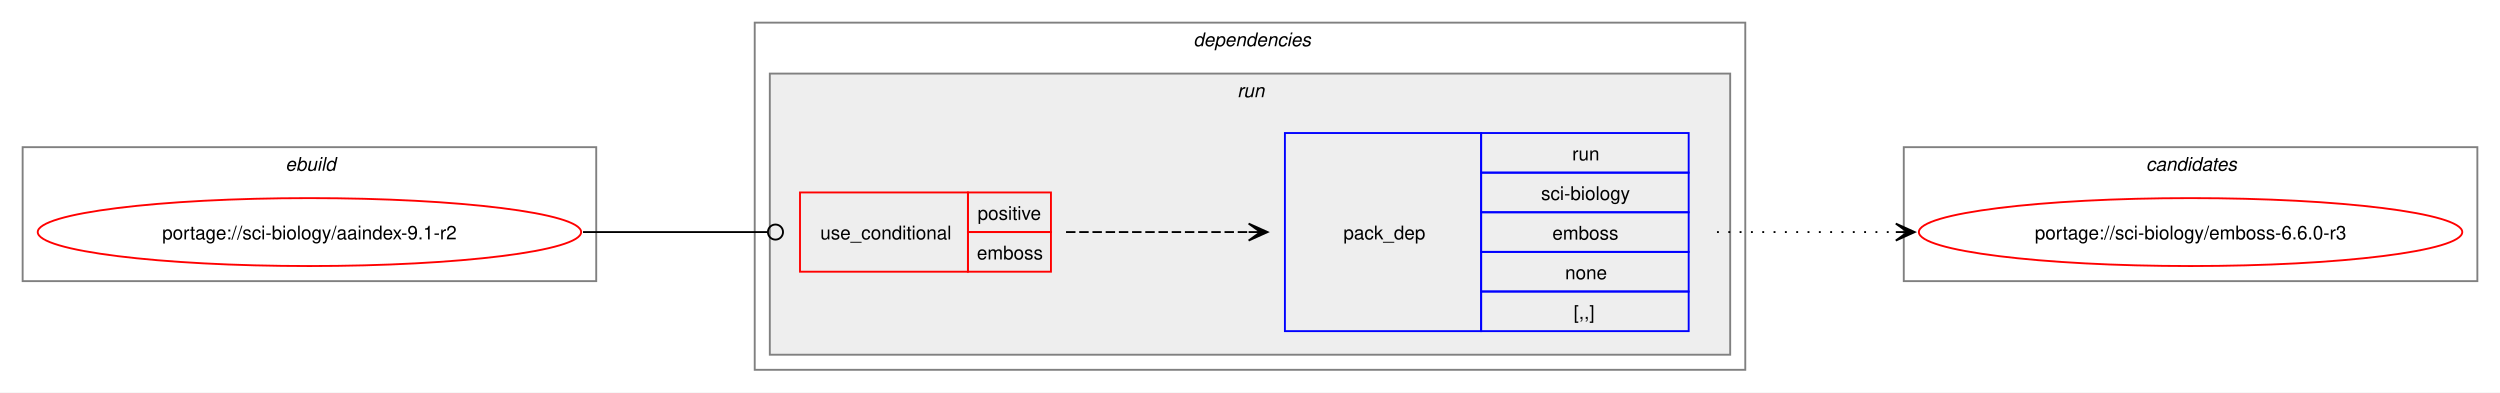
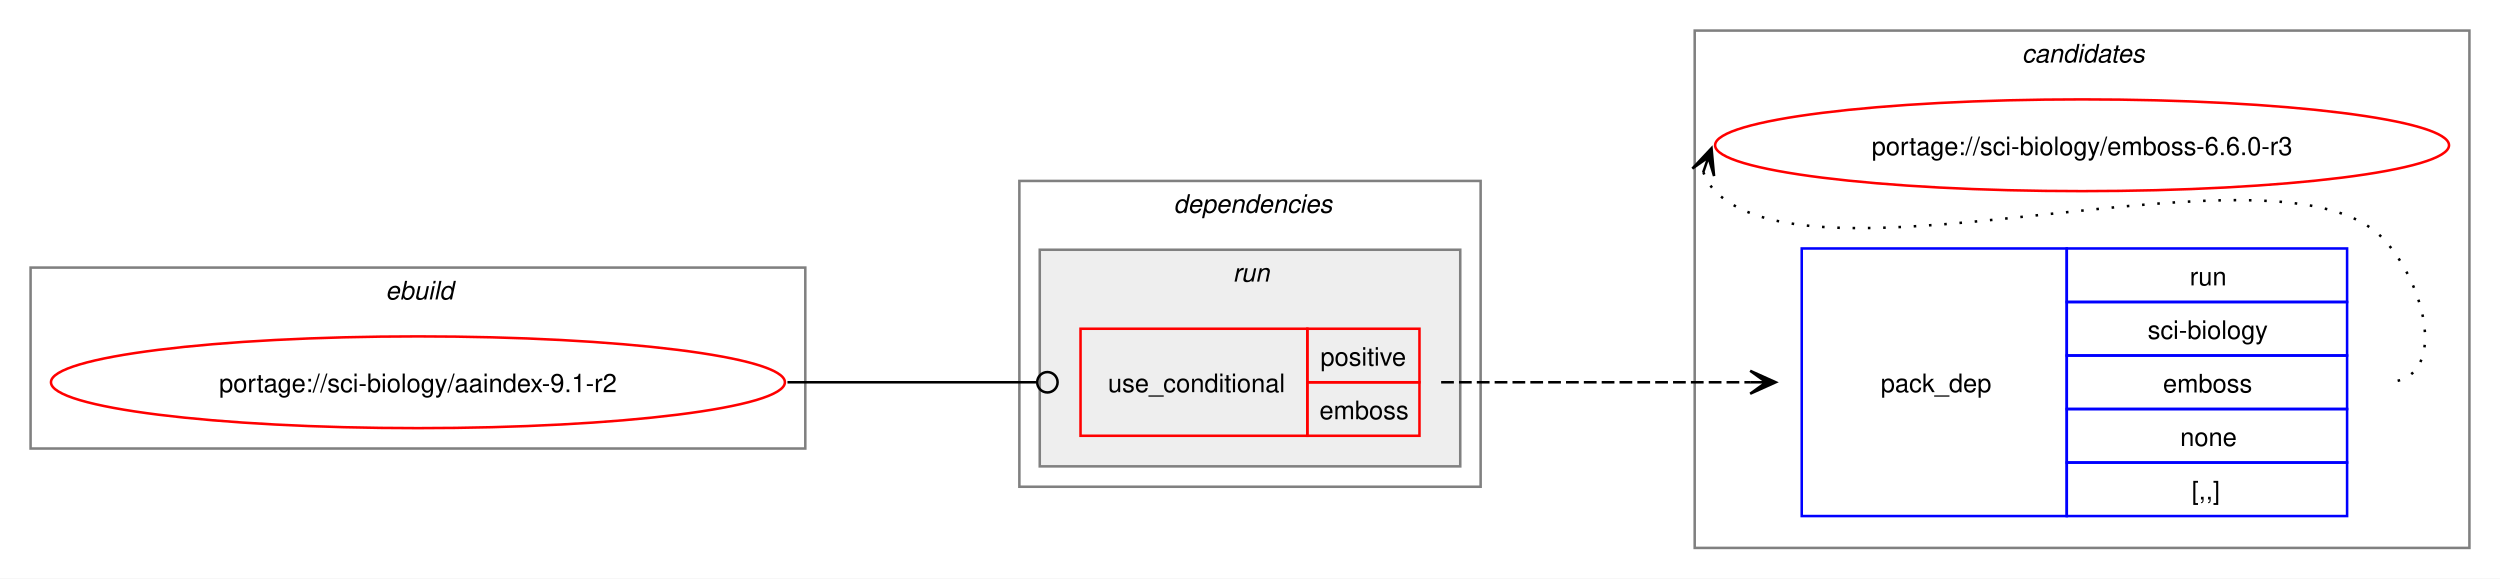
- <svg xmlns="http://www.w3.org/2000/svg" xmlns:xlink="http://www.w3.org/1999/xlink" width="1325pt" height="208pt" viewBox="0.00 0.00 1325.00 208.00">
-   <g id="graph0" class="graph" transform="scale(1 1) rotate(0) translate(4 204)">
-     <polygon fill="white" stroke="none" points="-4,4 -4,-204 1321,-204 1321,4 -4,4" />
+ <svg xmlns="http://www.w3.org/2000/svg" xmlns:xlink="http://www.w3.org/1999/xlink" width="981pt" height="227pt" viewBox="0.00 0.00 981.00 227.00">
+   <g id="graph0" class="graph" transform="scale(1 1) rotate(0) translate(4 223)">
+     <polygon fill="white" stroke="none" points="-4,4 -4,-223 977,-223 977,4 -4,4" />
+     <g id="clust8" class="cluster">
+       <polygon fill="none" stroke="gray" points="661,-8 661,-211 965,-211 965,-8 661,-8" />
+       <text text-anchor="start" x="789.38" y="-198.5" font-family="Helvetica,sans-Serif" font-style="italic" font-size="10.00">candidates</text>
+     </g>
    <g id="clust1" class="cluster">
-       <polygon fill="none" stroke="gray" points="8,-55 8,-126 312,-126 312,-55 8,-55" />
-       <text text-anchor="start" x="147.25" y="-113.5" font-family="Helvetica,sans-Serif" font-style="italic" font-size="10.00">ebuild</text>
+       <polygon fill="none" stroke="gray" points="8,-47 8,-118 312,-118 312,-47 8,-47" />
+       <text text-anchor="start" x="147.25" y="-105.5" font-family="Helvetica,sans-Serif" font-style="italic" font-size="10.00">ebuild</text>
    </g>
    <g id="clust2" class="cluster">
-       <polygon fill="none" stroke="gray" points="396,-8 396,-192 921,-192 921,-8 396,-8" />
-       <text text-anchor="start" x="628.5" y="-179.5" font-family="Helvetica,sans-Serif" font-style="italic" font-size="10.00">dependencies</text>
+       <polygon fill="none" stroke="gray" points="396,-32 396,-152 577,-152 577,-32 396,-32" />
+       <text text-anchor="start" x="456.5" y="-139.5" font-family="Helvetica,sans-Serif" font-style="italic" font-size="10.00">dependencies</text>
    </g>
    <g id="clust5" class="cluster">
-       <polygon fill="#eeeeee" stroke="gray" points="404,-16 404,-165 913,-165 913,-16 404,-16" />
-       <text text-anchor="start" x="651.75" y="-152.5" font-family="Helvetica,sans-Serif" font-style="italic" font-size="10.00">run</text>
-     </g>
-     <g id="clust8" class="cluster">
-       <polygon fill="none" stroke="gray" points="1005,-55 1005,-126 1309,-126 1309,-55 1005,-55" />
-       <text text-anchor="start" x="1133.38" y="-113.5" font-family="Helvetica,sans-Serif" font-style="italic" font-size="10.00">candidates</text>
+       <polygon fill="#eeeeee" stroke="gray" points="404,-40 404,-125 569,-125 569,-40 404,-40" />
+       <text text-anchor="start" x="479.75" y="-112.5" font-family="Helvetica,sans-Serif" font-style="italic" font-size="10.00">run</text>
    </g>
    <g id="node1" class="node">
      <g id="a_node1">
        <a xlink:href="../sci-biology/aaindex-9.1-r2.svg" xlink:title="portage://sci-biology/aaindex-9.1-r2">
-           <ellipse fill="none" stroke="red" cx="160" cy="-81" rx="144" ry="18" />
-           <text text-anchor="middle" x="160" y="-77.12" font-family="Helvetica,sans-Serif" font-size="10.00">portage://sci-biology/aaindex-9.1-r2</text>
+           <ellipse fill="none" stroke="red" cx="160" cy="-73" rx="144" ry="18" />
+           <text text-anchor="middle" x="160" y="-69.12" font-family="Helvetica,sans-Serif" font-size="10.00">portage://sci-biology/aaindex-9.1-r2</text>
        </a>
      </g>
    </g>
    <g id="node2" class="node">
-       <polygon fill="none" stroke="red" points="420,-60 420,-102 509,-102 509,-60 420,-60" />
-       <text text-anchor="start" x="430.75" y="-77.12" font-family="Helvetica,sans-Serif" font-size="10.00">use_conditional</text>
-       <polygon fill="none" stroke="red" points="509,-81 509,-102 553,-102 553,-81 509,-81" />
-       <text text-anchor="start" x="514.12" y="-87.5" font-family="Helvetica,sans-Serif" font-size="10.00">positive</text>
-       <polygon fill="none" stroke="red" points="509,-60 509,-81 553,-81 553,-60 509,-60" />
-       <text text-anchor="start" x="513.75" y="-66.5" font-family="Helvetica,sans-Serif" font-size="10.00">emboss</text>
+       <polygon fill="none" stroke="red" points="420,-52 420,-94 509,-94 509,-52 420,-52" />
+       <text text-anchor="start" x="430.75" y="-69.12" font-family="Helvetica,sans-Serif" font-size="10.00">use_conditional</text>
+       <polygon fill="none" stroke="red" points="509,-73 509,-94 553,-94 553,-73 509,-73" />
+       <text text-anchor="start" x="514.12" y="-79.5" font-family="Helvetica,sans-Serif" font-size="10.00">positive</text>
+       <polygon fill="none" stroke="red" points="509,-52 509,-73 553,-73 553,-52 509,-52" />
+       <text text-anchor="start" x="513.75" y="-58.5" font-family="Helvetica,sans-Serif" font-size="10.00">emboss</text>
    </g>
    <g id="edge2" class="edge">
-       <path fill="none" stroke="black" d="M305,-81C349.19,-81 362.44,-81 402.52,-81" />
-       <ellipse fill="none" stroke="black" cx="407" cy="-81" rx="4" ry="4" />
+       <path fill="none" stroke="black" d="M305,-73C349.19,-73 362.44,-73 402.52,-73" />
+       <ellipse fill="none" stroke="black" cx="407" cy="-73" rx="4" ry="4" />
    </g>
    <g id="node3" class="node">
-       <polygon fill="none" stroke="blue" points="677,-28.5 677,-133.5 781,-133.5 781,-28.5 677,-28.5" />
-       <text text-anchor="start" x="708" y="-77.12" font-family="Helvetica,sans-Serif" font-size="10.00">pack_dep</text>
-       <polygon fill="none" stroke="blue" points="781,-112.5 781,-133.5 891,-133.5 891,-112.5 781,-112.5" />
-       <text text-anchor="start" x="829.25" y="-119" font-family="Helvetica,sans-Serif" font-size="10.00">run</text>
-       <polygon fill="none" stroke="blue" points="781,-91.5 781,-112.5 891,-112.5 891,-91.5 781,-91.5" />
-       <text text-anchor="start" x="812.75" y="-98" font-family="Helvetica,sans-Serif" font-size="10.00">sci-biology</text>
-       <polygon fill="none" stroke="blue" points="781,-70.5 781,-91.5 891,-91.5 891,-70.5 781,-70.5" />
-       <text text-anchor="start" x="818.75" y="-77" font-family="Helvetica,sans-Serif" font-size="10.00">emboss</text>
-       <polygon fill="none" stroke="blue" points="781,-49.5 781,-70.5 891,-70.5 891,-49.5 781,-49.5" />
-       <text text-anchor="start" x="825.5" y="-56" font-family="Helvetica,sans-Serif" font-size="10.00">none</text>
-       <polygon fill="none" stroke="blue" points="781,-28.5 781,-49.5 891,-49.5 891,-28.5 781,-28.5" />
-       <text text-anchor="start" x="830" y="-35" font-family="Helvetica,sans-Serif" font-size="10.00">[,,]</text>
+       <polygon fill="none" stroke="blue" points="703,-20.5 703,-125.5 807,-125.5 807,-20.5 703,-20.5" />
+       <text text-anchor="start" x="734" y="-69.12" font-family="Helvetica,sans-Serif" font-size="10.00">pack_dep</text>
+       <polygon fill="none" stroke="blue" points="807,-104.5 807,-125.5 917,-125.5 917,-104.5 807,-104.5" />
+       <text text-anchor="start" x="855.25" y="-111" font-family="Helvetica,sans-Serif" font-size="10.00">run</text>
+       <polygon fill="none" stroke="blue" points="807,-83.5 807,-104.5 917,-104.5 917,-83.5 807,-83.5" />
+       <text text-anchor="start" x="838.75" y="-90" font-family="Helvetica,sans-Serif" font-size="10.00">sci-biology</text>
+       <polygon fill="none" stroke="blue" points="807,-62.5 807,-83.5 917,-83.5 917,-62.5 807,-62.5" />
+       <text text-anchor="start" x="844.75" y="-69" font-family="Helvetica,sans-Serif" font-size="10.00">emboss</text>
+       <polygon fill="none" stroke="blue" points="807,-41.5 807,-62.5 917,-62.5 917,-41.5 807,-41.5" />
+       <text text-anchor="start" x="851.5" y="-48" font-family="Helvetica,sans-Serif" font-size="10.00">none</text>
+       <polygon fill="none" stroke="blue" points="807,-20.5 807,-41.5 917,-41.5 917,-20.5 807,-20.5" />
+       <text text-anchor="start" x="856" y="-27" font-family="Helvetica,sans-Serif" font-size="10.00">[,,]</text>
    </g>
    <g id="edge1" class="edge">
-       <path fill="none" stroke="black" stroke-dasharray="5,2" d="M561,-81C605.06,-81 618.79,-81 657.87,-81" />
-       <polygon fill="black" stroke="black" points="667.78,-81 657.78,-85.5 664,-81 657.78,-81 657.78,-81 657.78,-81 664,-81 657.78,-76.5 667.78,-81" />
+       <path fill="none" stroke="black" stroke-dasharray="5,2" d="M561.5,-73C616.48,-73 632.96,-73 682.83,-73" />
+       <polygon fill="black" stroke="black" points="692.78,-73 682.78,-77.5 689,-73 682.78,-73 682.78,-73 682.78,-73 689,-73 682.78,-68.5 692.78,-73" />
    </g>
    <g id="node4" class="node">
      <g id="a_node4">
        <a xlink:href="../sci-biology/emboss-6.6.0-r3.svg" xlink:title="portage://sci-biology/emboss-6.6.0-r3">
-           <ellipse fill="none" stroke="red" cx="1157" cy="-81" rx="144" ry="18" />
-           <text text-anchor="middle" x="1157" y="-77.12" font-family="Helvetica,sans-Serif" font-size="10.00">portage://sci-biology/emboss-6.6.0-r3</text>
+           <ellipse fill="none" stroke="red" cx="813" cy="-166" rx="144" ry="18" />
+           <text text-anchor="middle" x="813" y="-162.12" font-family="Helvetica,sans-Serif" font-size="10.00">portage://sci-biology/emboss-6.6.0-r3</text>
        </a>
      </g>
    </g>
    <g id="edge3" class="edge">
-       <path fill="none" stroke="black" stroke-dasharray="1,5" d="M906,-81C949.25,-81 962.72,-81 1001.08,-81" />
-       <polygon fill="black" stroke="black" points="1010.78,-81 1000.78,-85.5 1007,-81 1000.78,-81 1000.78,-81 1000.78,-81 1007,-81 1000.78,-76.5 1010.78,-81" />
+       <path fill="none" stroke="black" stroke-dasharray="1,5" d="M664.37,-155.45C665.4,-152.7 667.07,-149.96 669,-148 709.96,-106.42 890.83,-171.85 931,-129.5 948.28,-111.28 957.12,-73 932,-73" />
+       <polygon fill="black" stroke="black" points="667.6,-164.85 660.09,-156.86 666.37,-161.27 664.34,-155.39 664.34,-155.39 664.34,-155.39 666.37,-161.27 668.6,-153.93 667.6,-164.85" />
    </g>
  </g>
</svg>
